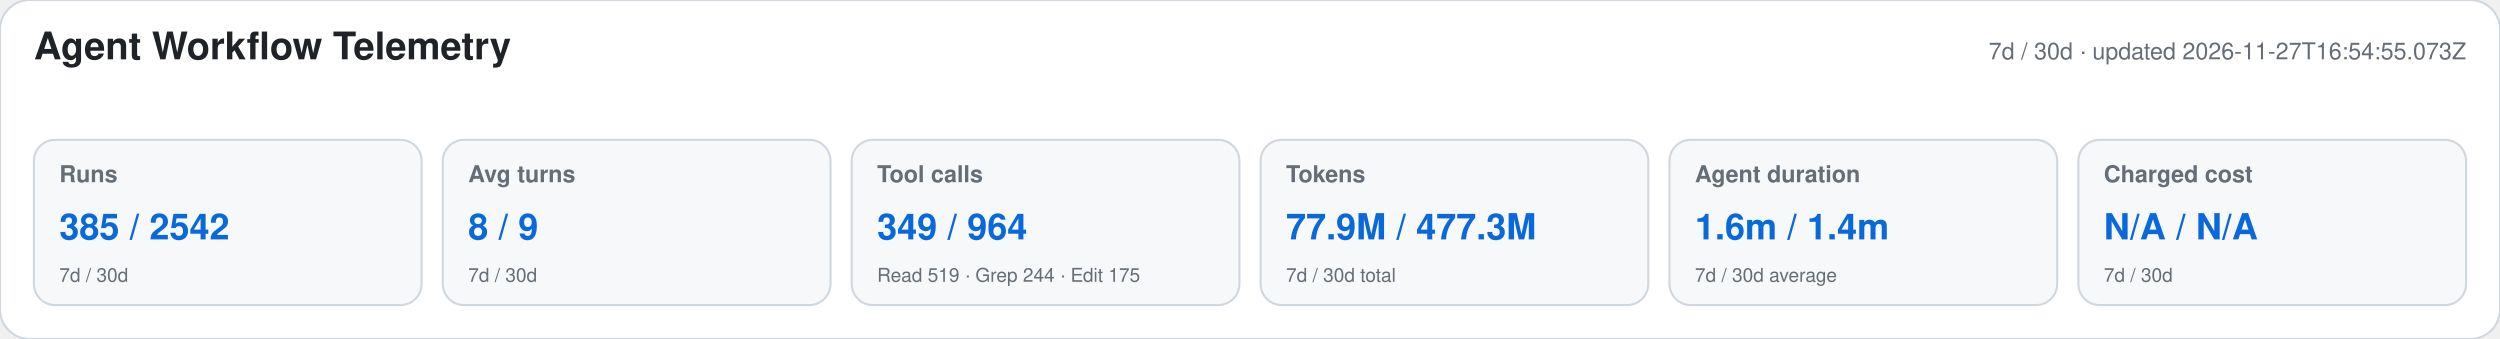
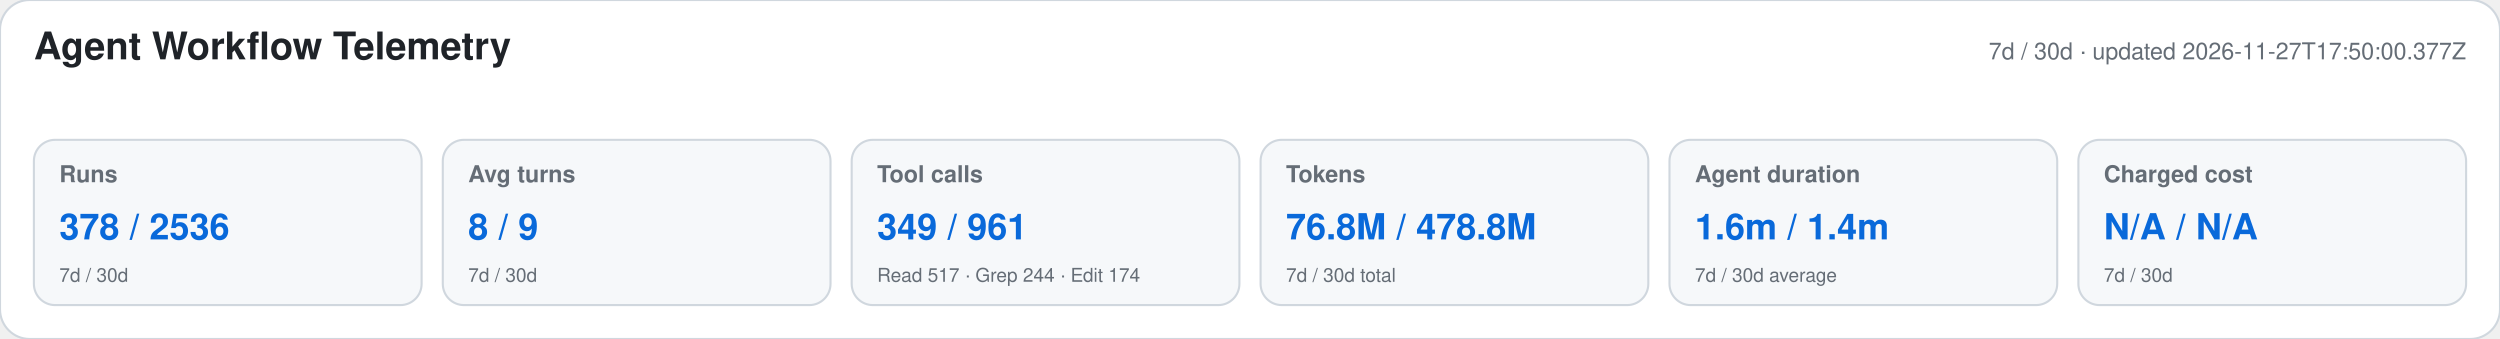
<svg xmlns="http://www.w3.org/2000/svg" width="1180" height="160" viewBox="0 0 1180 160" role="img" aria-labelledby="title desc">
  <style>text{font-family:-apple-system,BlinkMacSystemFont,"Segoe UI",Helvetica,Arial,sans-serif}.heading{font-size:18px;font-weight:650;fill:#1f2328}.meta,.label,.secondary{fill:#656d76}.meta,.label{font-size:11px}.label{font-weight:600}.primary{font-size:17px;font-weight:700;fill:#0969da}.secondary{font-size:9px}</style>
  <rect width="1180" height="160" rx="14" fill="#ffffff" stroke="#d0d7de" />
  <text x="16" y="28" class="heading">Agent Workflow Telemetry</text>
-   <text x="1164" y="28" text-anchor="end" class="meta">7d / 30d · updated 2026-11-27T16:54:55.073Z</text>
+   <text x="1164" y="28" text-anchor="end" class="meta">7d / 30d · updated 2026-11-27T17:50:00.377Z</text>
  <g>
    <rect x="16" y="66" width="183" height="78" rx="10" fill="#f6f8fa" stroke="#d0d7de" />
    <text x="28" y="86" class="label">Runs</text>
-     <text x="28" y="113" class="primary">385 / 2542</text>
+     <text x="28" y="113" class="primary">378 / 2536</text>
    <text x="28" y="133" class="secondary">7d / 30d</text>
  </g>
  <g>
    <rect x="209" y="66" width="183" height="78" rx="10" fill="#f6f8fa" stroke="#d0d7de" />
    <text x="221" y="86" class="label">Avg turns</text>
    <text x="221" y="113" class="primary">8 / 9</text>
    <text x="221" y="133" class="secondary">7d / 30d</text>
  </g>
  <g>
    <rect x="402" y="66" width="183" height="78" rx="10" fill="#f6f8fa" stroke="#d0d7de" />
    <text x="414" y="86" class="label">Tool calls</text>
-     <text x="414" y="113" class="primary">349 / 964</text>
-     <text x="414" y="133" class="secondary">Read 519 · Grep 244 · Edit 175</text>
+     <text x="414" y="113" class="primary">349 / 961</text>
+     <text x="414" y="133" class="secondary">Read 517 · Grep 244 · Edit 174</text>
  </g>
  <g>
    <rect x="595" y="66" width="183" height="78" rx="10" fill="#f6f8fa" stroke="#d0d7de" />
    <text x="607" y="86" class="label">Tokens</text>
-     <text x="607" y="113" class="primary">77.9M / 477.3M</text>
+     <text x="607" y="113" class="primary">76.8M / 478.8M</text>
    <text x="607" y="133" class="secondary">7d / 30d total</text>
  </g>
  <g>
    <rect x="788" y="66" width="183" height="78" rx="10" fill="#f6f8fa" stroke="#d0d7de" />
    <text x="800" y="86" class="label">Agent duration</text>
    <text x="800" y="113" class="primary">1.6m / 1.4m</text>
    <text x="800" y="133" class="secondary">7d / 30d average</text>
  </g>
  <g>
    <rect x="981" y="66" width="183" height="78" rx="10" fill="#f6f8fa" stroke="#d0d7de" />
    <text x="993" y="86" class="label">Charged cost</text>
    <text x="993" y="113" class="primary">N/A / N/A</text>
    <text x="993" y="133" class="secondary">7d / 30d</text>
  </g>
</svg>
